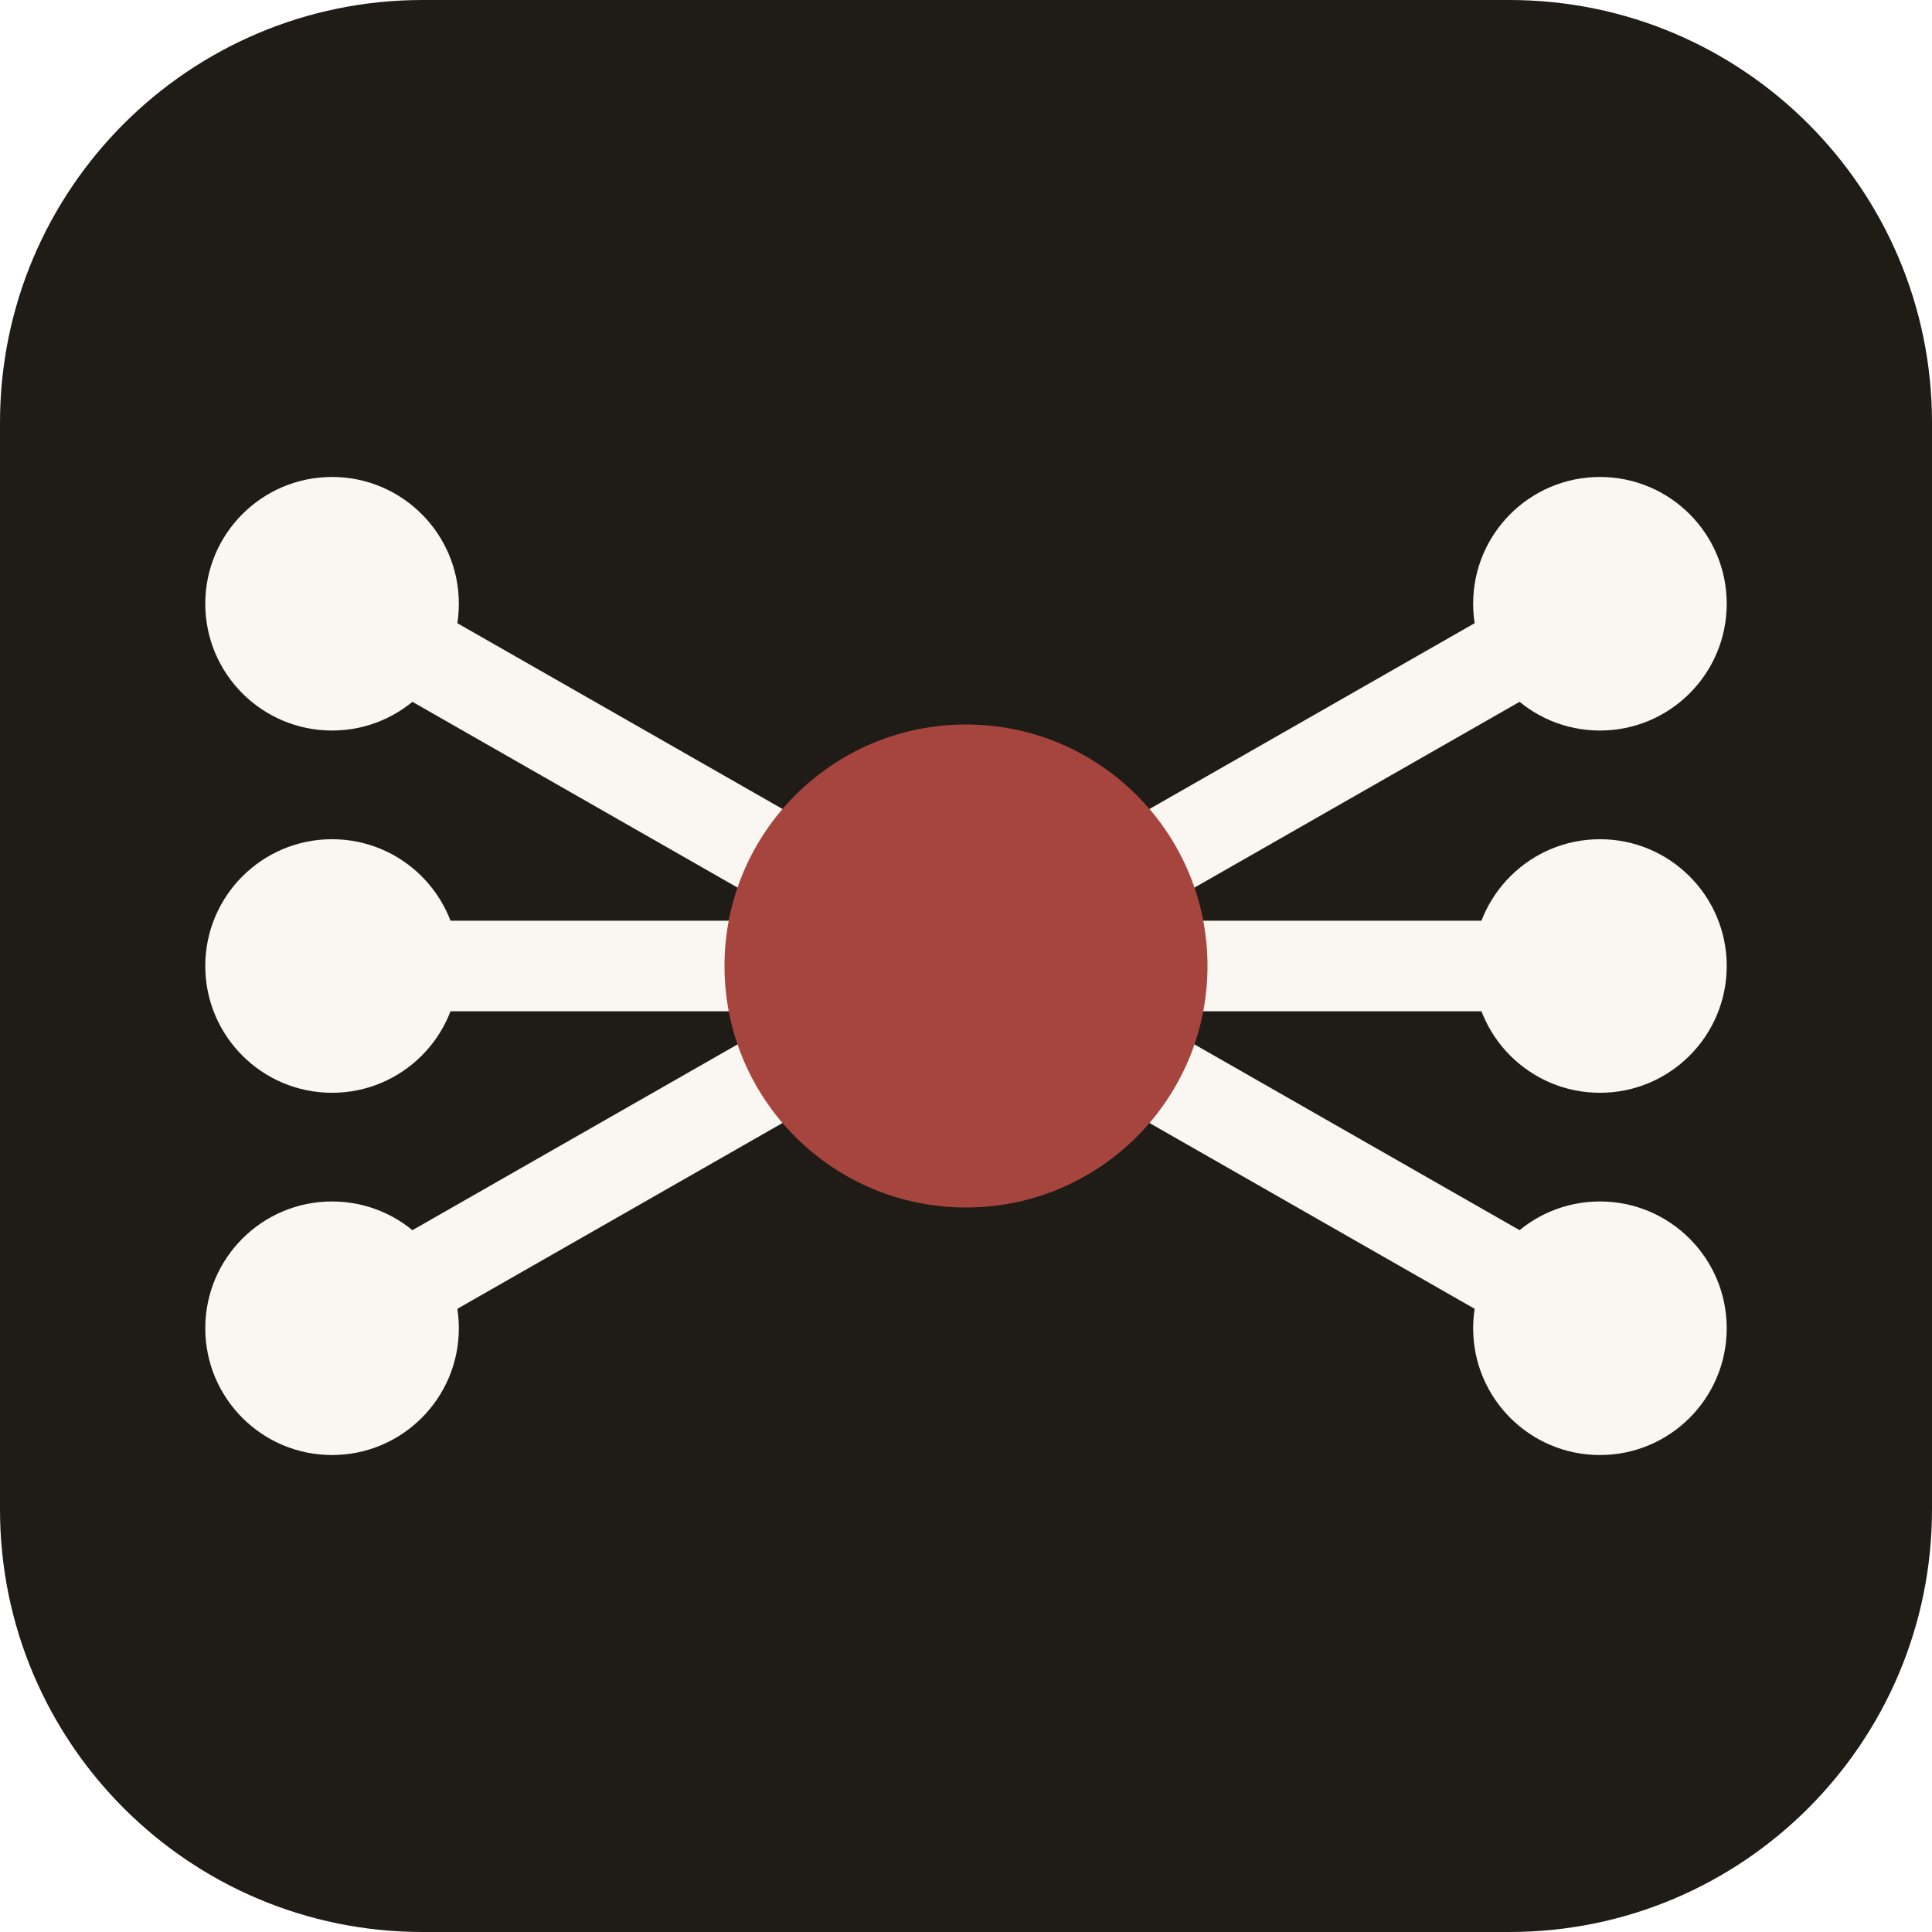
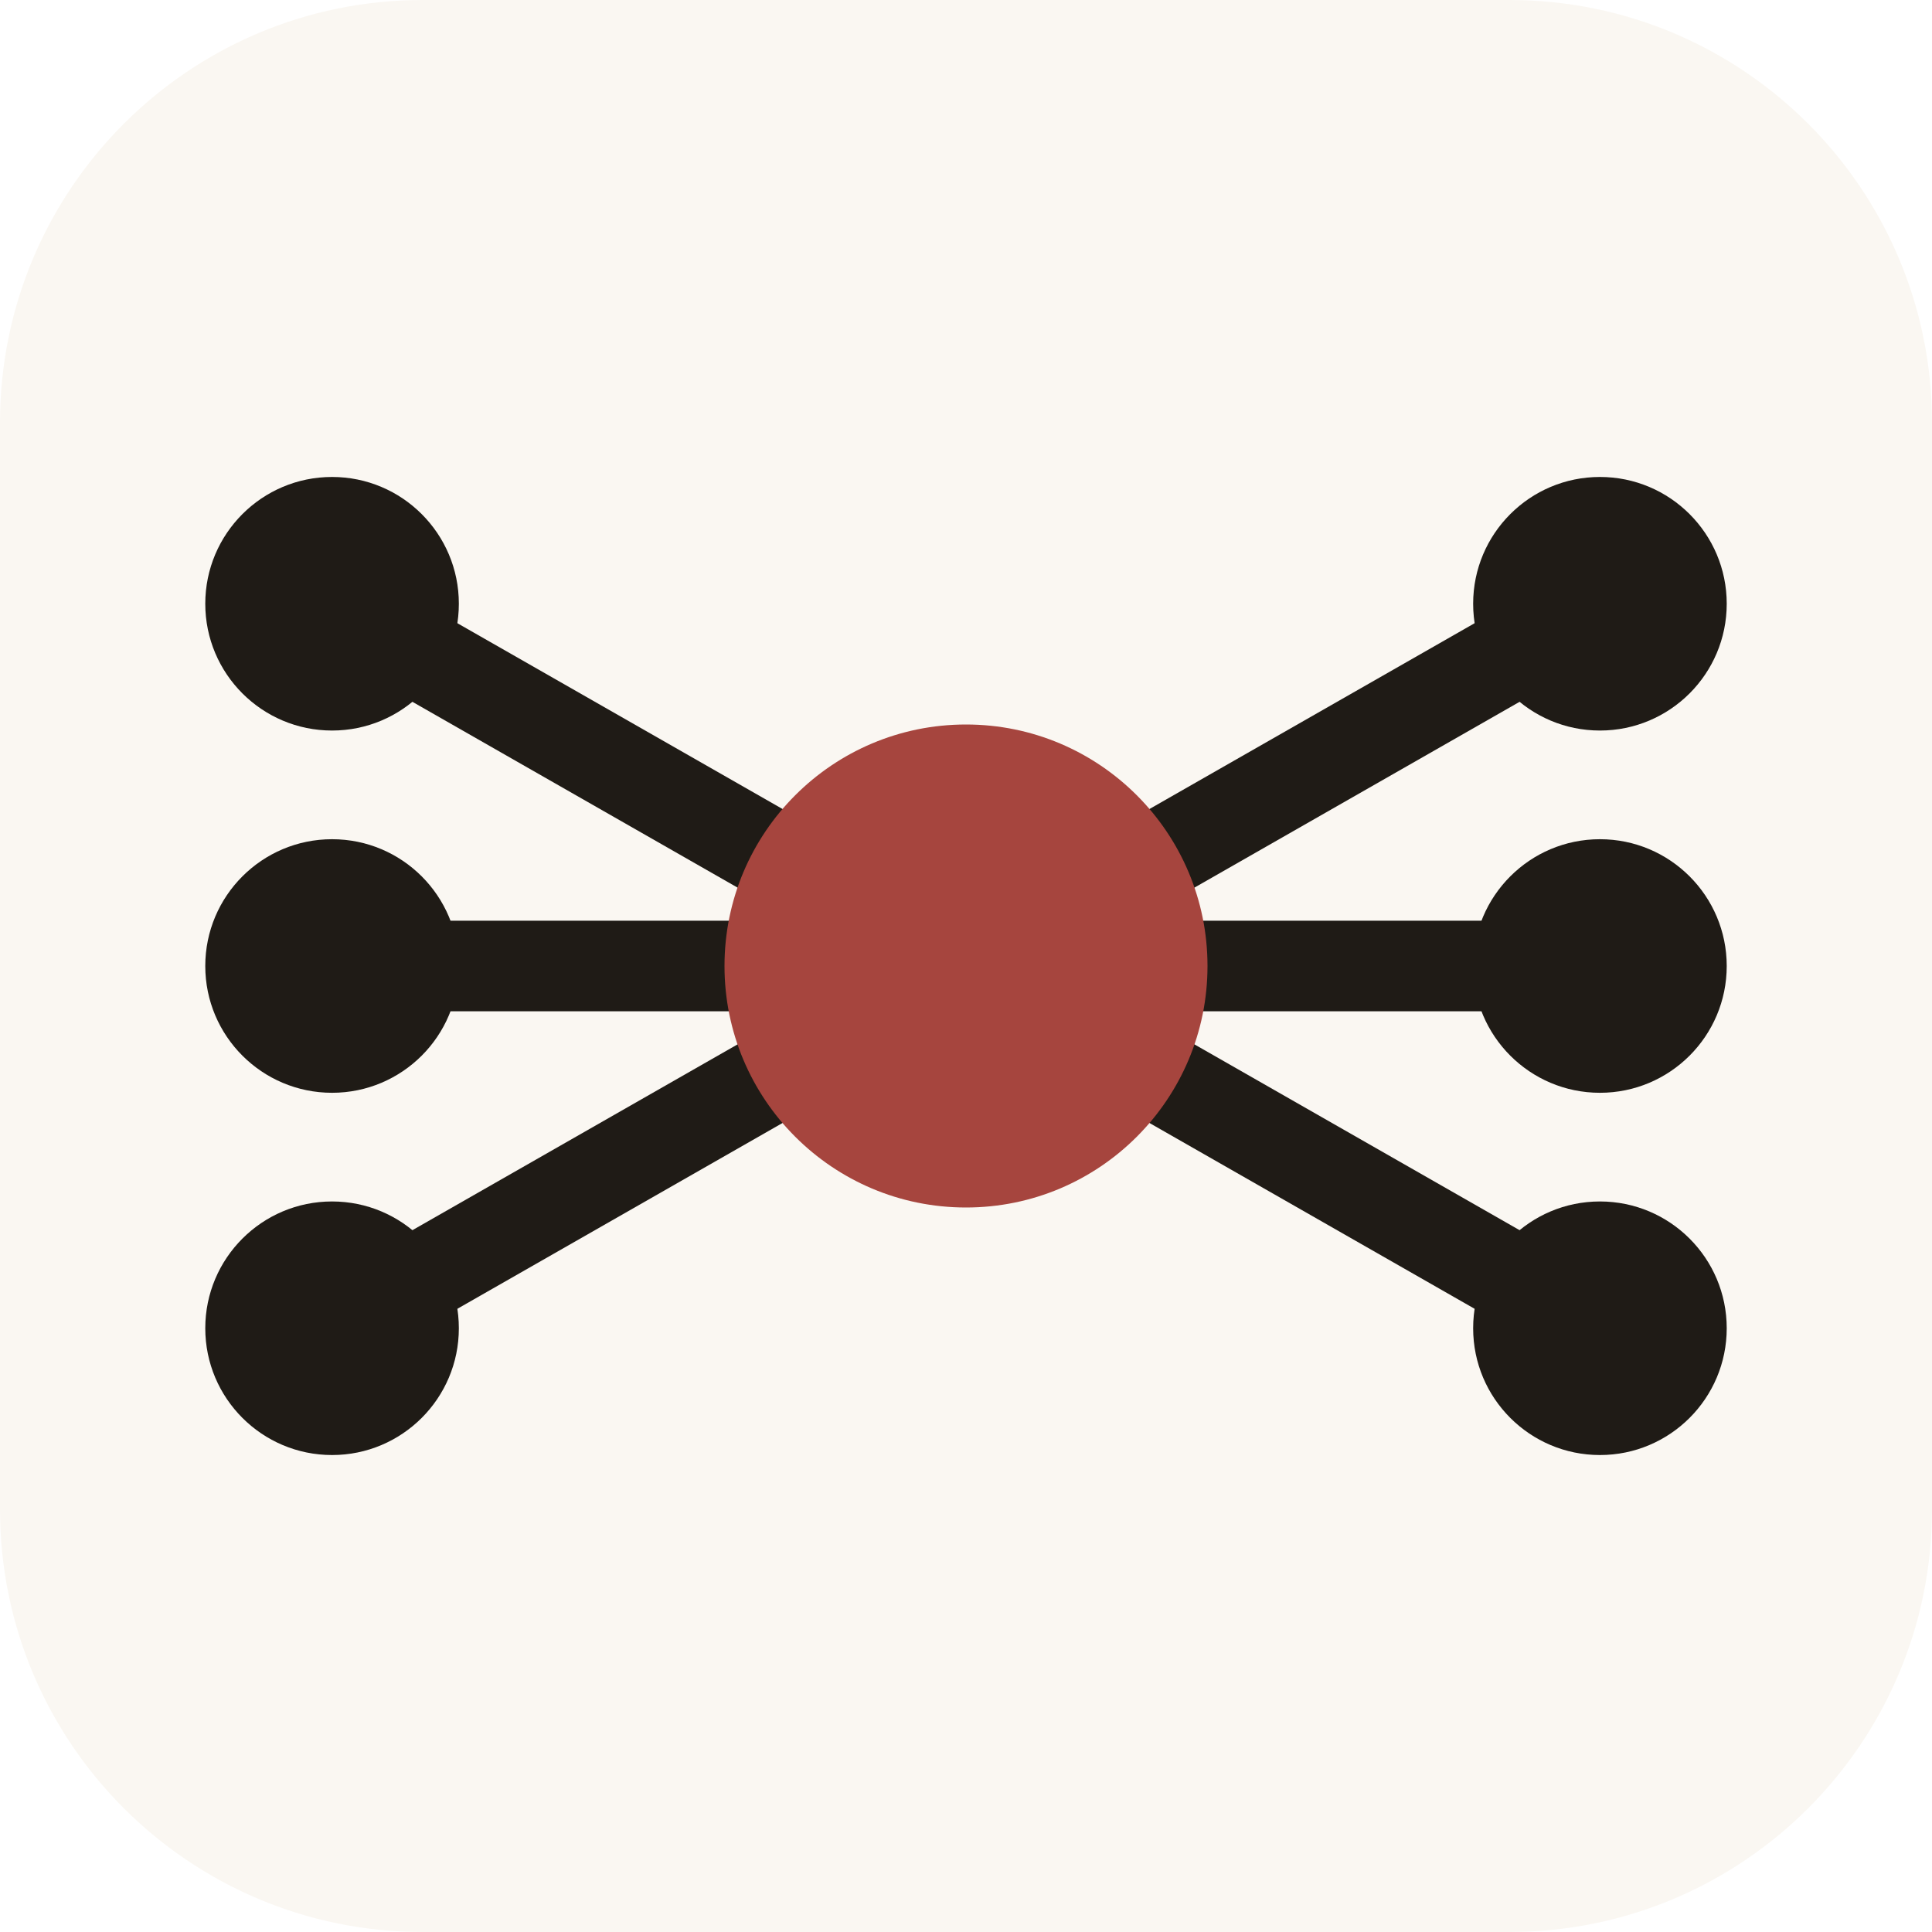
<svg xmlns="http://www.w3.org/2000/svg" viewBox="0 0 64 64" fill="none">
-   <rect width="64" height="64" rx="14" fill="#1F1B16" />
-   <path d="M11,20 L32,32 M11,32 L32,32 M11,44 L32,32 M32,32 L53,20 M32,32 L53,32 M32,32 L53,44" stroke="#FAF7F2" stroke-width="3" stroke-linecap="round" />
-   <circle cx="11" cy="20" r="4.2" fill="#FAF7F2" />
-   <circle cx="11" cy="32" r="4.2" fill="#FAF7F2" />
-   <circle cx="11" cy="44" r="4.2" fill="#FAF7F2" />
-   <circle cx="53" cy="20" r="4.2" fill="#FAF7F2" />
-   <circle cx="53" cy="32" r="4.2" fill="#FAF7F2" />
-   <circle cx="53" cy="44" r="4.2" fill="#FAF7F2" />
+   <rect width="64" height="64" rx="14" fill="#FAF7F2" />
+   <path d="M11,20 L32,32 M11,32 L32,32 M11,44 L32,32 M32,32 L53,20 M32,32 L53,32 M32,32 L53,44" stroke="#1F1B16" stroke-width="3" stroke-linecap="round" />
+   <circle cx="11" cy="20" r="4.2" fill="#1F1B16" />
+   <circle cx="11" cy="32" r="4.2" fill="#1F1B16" />
+   <circle cx="11" cy="44" r="4.2" fill="#1F1B16" />
+   <circle cx="53" cy="20" r="4.2" fill="#1F1B16" />
+   <circle cx="53" cy="32" r="4.2" fill="#1F1B16" />
+   <circle cx="53" cy="44" r="4.2" fill="#1F1B16" />
  <circle cx="32" cy="32" r="8" fill="#A6453E" />
</svg>
